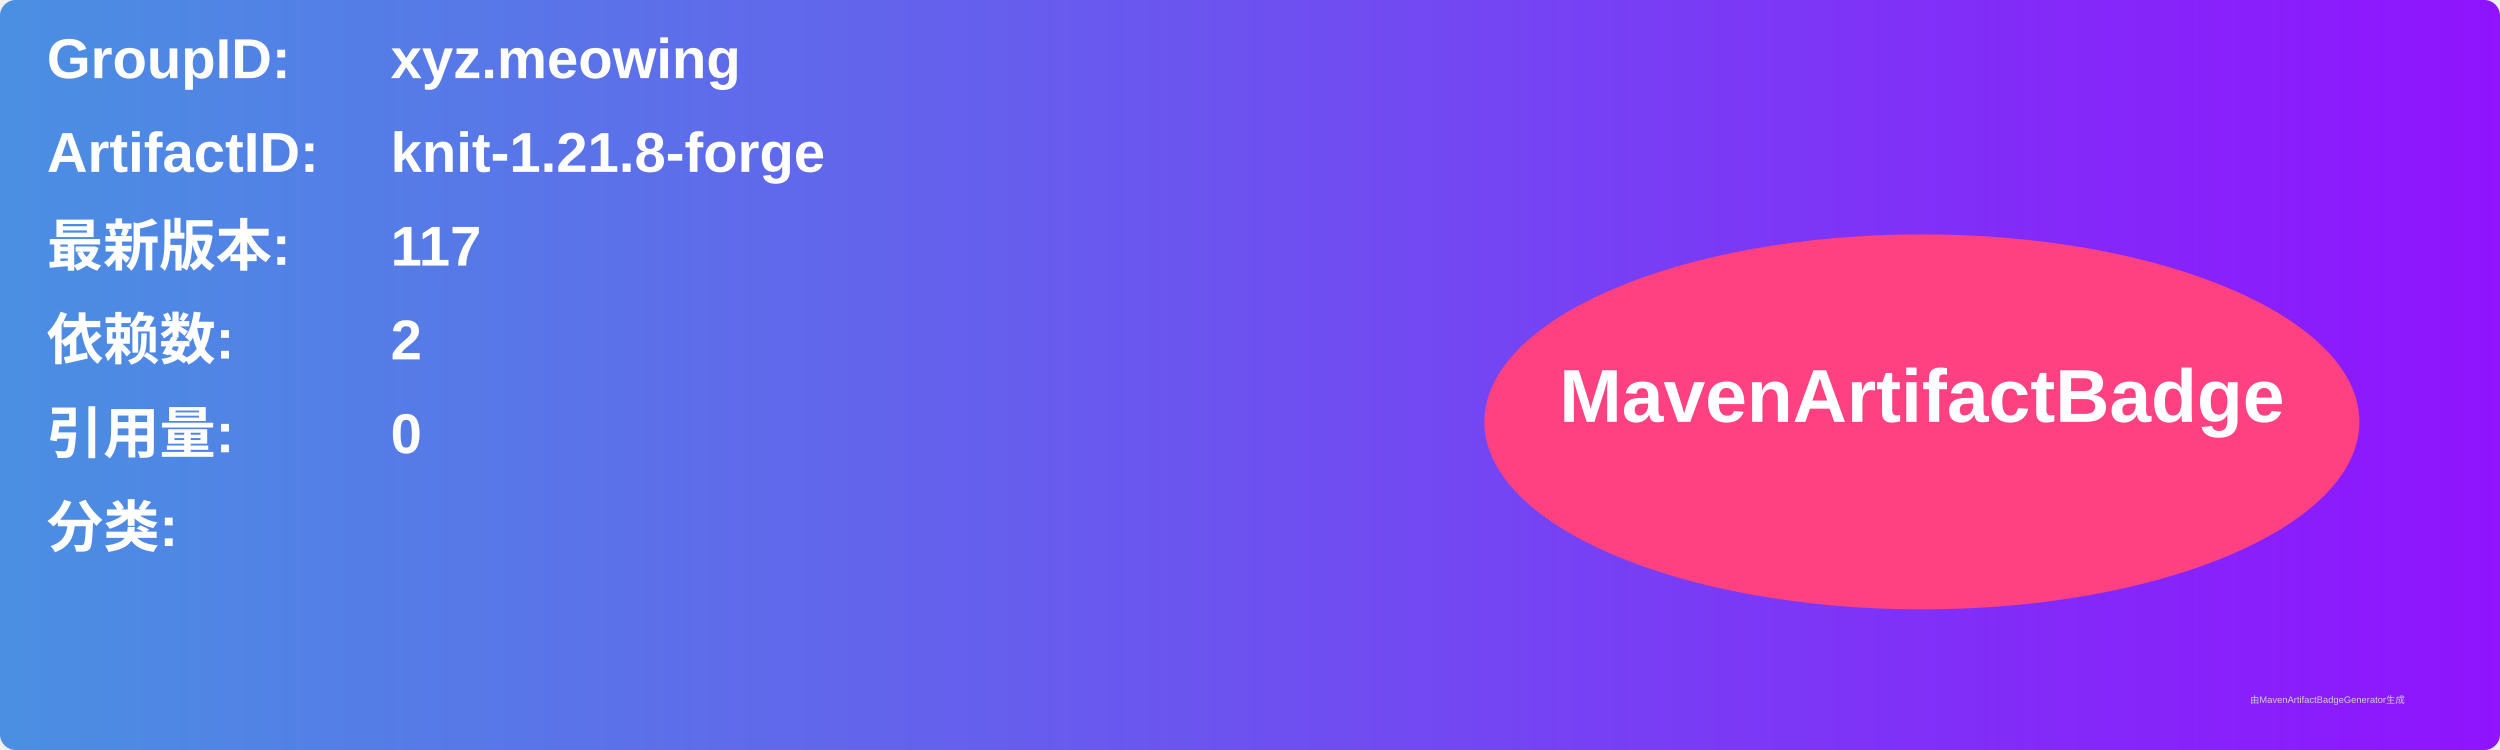
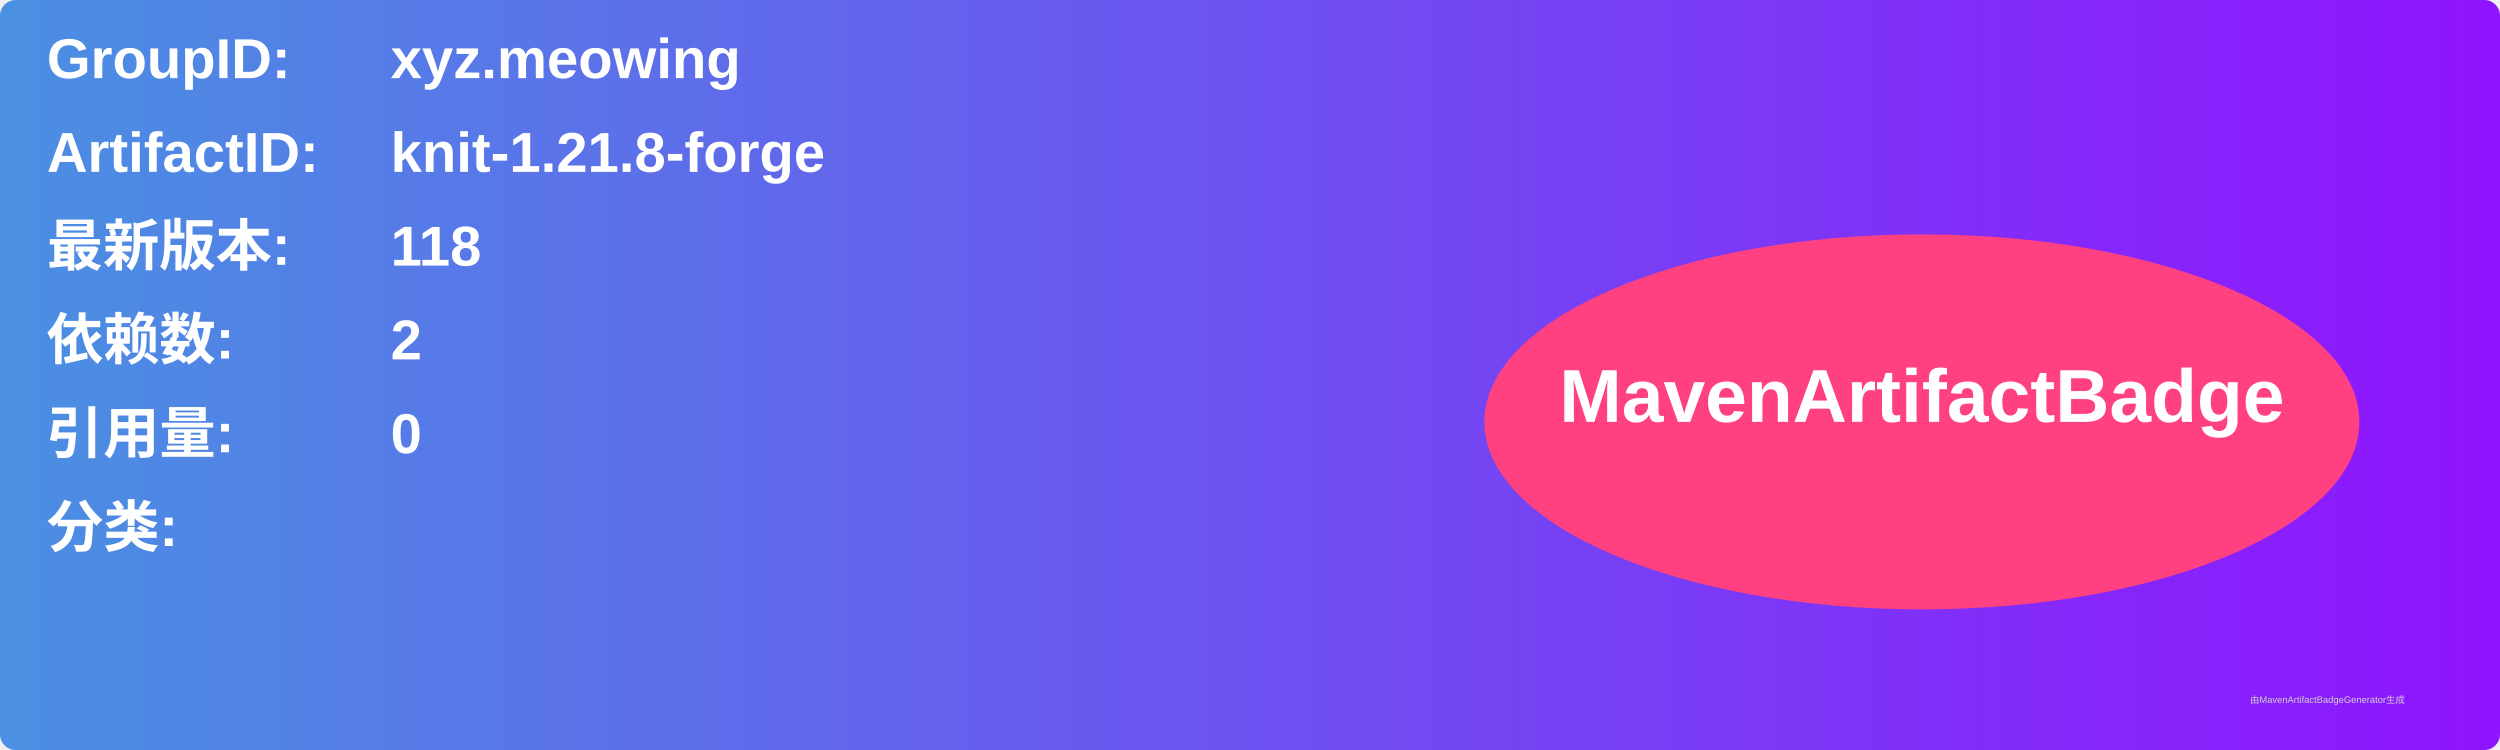
<svg xmlns="http://www.w3.org/2000/svg" width="800" height="240" viewBox="0 0 800 240">
  <linearGradient id="grad" x1="0%" y1="0%" x2="100%" y2="0%">
    <stop offset="0%" stop-color="#4a90e2" />
    <stop offset="100%" stop-color="#9013fe" />
  </linearGradient>
  <rect width="100%" height="100%" rx="5" ry="5" fill="url(#grad)" />
  <g transform="translate(15, 15)">
    <text x="0" y="10" font-family="Arial" font-size="18" fill="white" font-weight="bold" width="260">GroupID:</text>
    <text x="110" y="10" font-family="Arial" font-size="18" fill="white" font-weight="bold" width="460">xyz.meowing</text>
    <text x="0" y="40" font-family="Arial" font-size="18" fill="white" font-weight="bold" width="260">ArtifactID:</text>
    <text x="110" y="40" font-family="Arial" font-size="18" fill="white" font-weight="bold" width="460">knit-1.21.8-forge</text>
    <text x="0" y="70" font-family="Arial" font-size="18" fill="white" font-weight="bold">最新版本:</text>
    <text x="110" y="70" font-family="Arial" font-size="18" fill="white" font-weight="bold">
-       <tspan font-weight="bold">117</tspan>
+       <tspan font-weight="bold">118</tspan>
    </text>
    <text x="0" y="100" font-family="Arial" font-size="18" fill="white" font-weight="bold">依赖数: </text>
    <text x="110" y="100" font-family="Arial" font-size="18" fill="white">
      <tspan font-weight="bold">2</tspan>
    </text>
    <text x="0" y="130" font-family="Arial" font-size="18" fill="white" font-weight="bold">引用量: </text>
    <text x="110" y="130" font-family="Arial" font-size="18" fill="white">
      <tspan font-weight="bold">0</tspan>
    </text>
    <text x="0" y="160" font-family="Arial" font-size="18" fill="white" font-weight="bold">分类:</text>
    <text x="10" y="190" font-family="Arial" font-size="10" fill="white">
      <tspan font-weight="bold" />
    </text>
    <ellipse cx="600" cy="120" rx="140" ry="60" fill="#ff4081" />
    <text x="600" y="120" text-anchor="middle" font-family="Arial" font-size="24" fill="white" font-weight="bold">MavenArtifactBadge</text>
  </g>
  <text x="720" y="225" font-family="Arial" font-size="3" fill="#d0d0d0">由MavenArtifactBadgeGenerator生成</text>
</svg>
